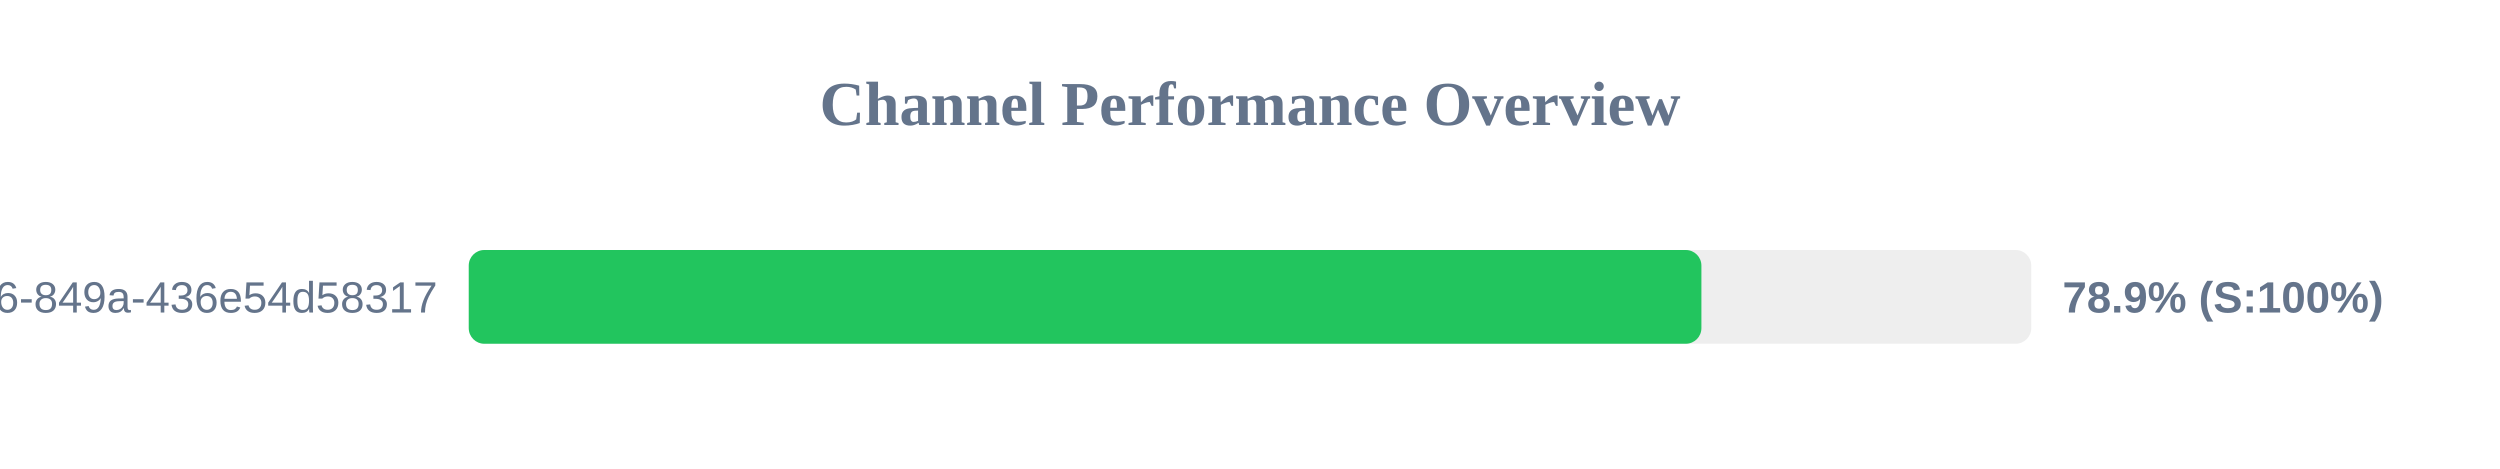
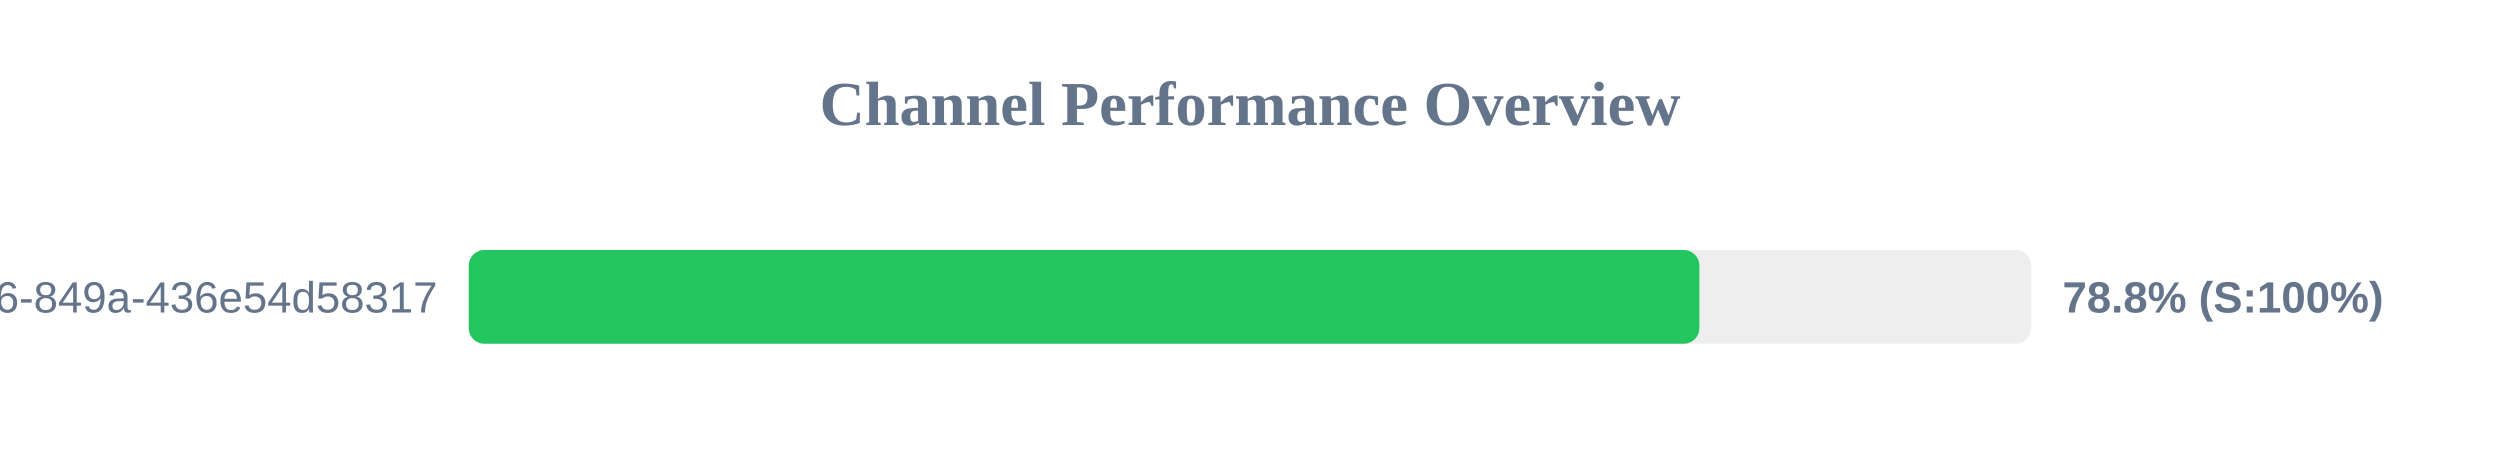
<svg xmlns="http://www.w3.org/2000/svg" width="800" height="150" version="1.1">
  <style>
        .row { font: 14px Arial; fill: #64748b; }
        .score { font: bold 14px Arial; fill: #64748b; }
    </style>
  <text x="400" y="40" text-anchor="middle" font-size="20px" font-weight="bold" fill="#64748b">Channel Performance Overview</text>
  <rect x="150" y="80" width="500" height="30" fill="#eee" rx="5" />
-   <rect x="150" y="80" width="394.45" height="30" fill="#22c55e" rx="5" />
+   <rect x="150" y="80" width="393.8" height="30" fill="#22c55e" rx="5" />
  <text x="140" y="100" text-anchor="end" class="row">?uuid=29fbd51f-03c8-4d76-849a-436e54d58317</text>
-   <text x="660" y="100" text-anchor="start" class="score">78.9% (S:100%)</text>
+   <text x="660" y="100" text-anchor="start" class="score">78.8% (S:100%)</text>
</svg>
